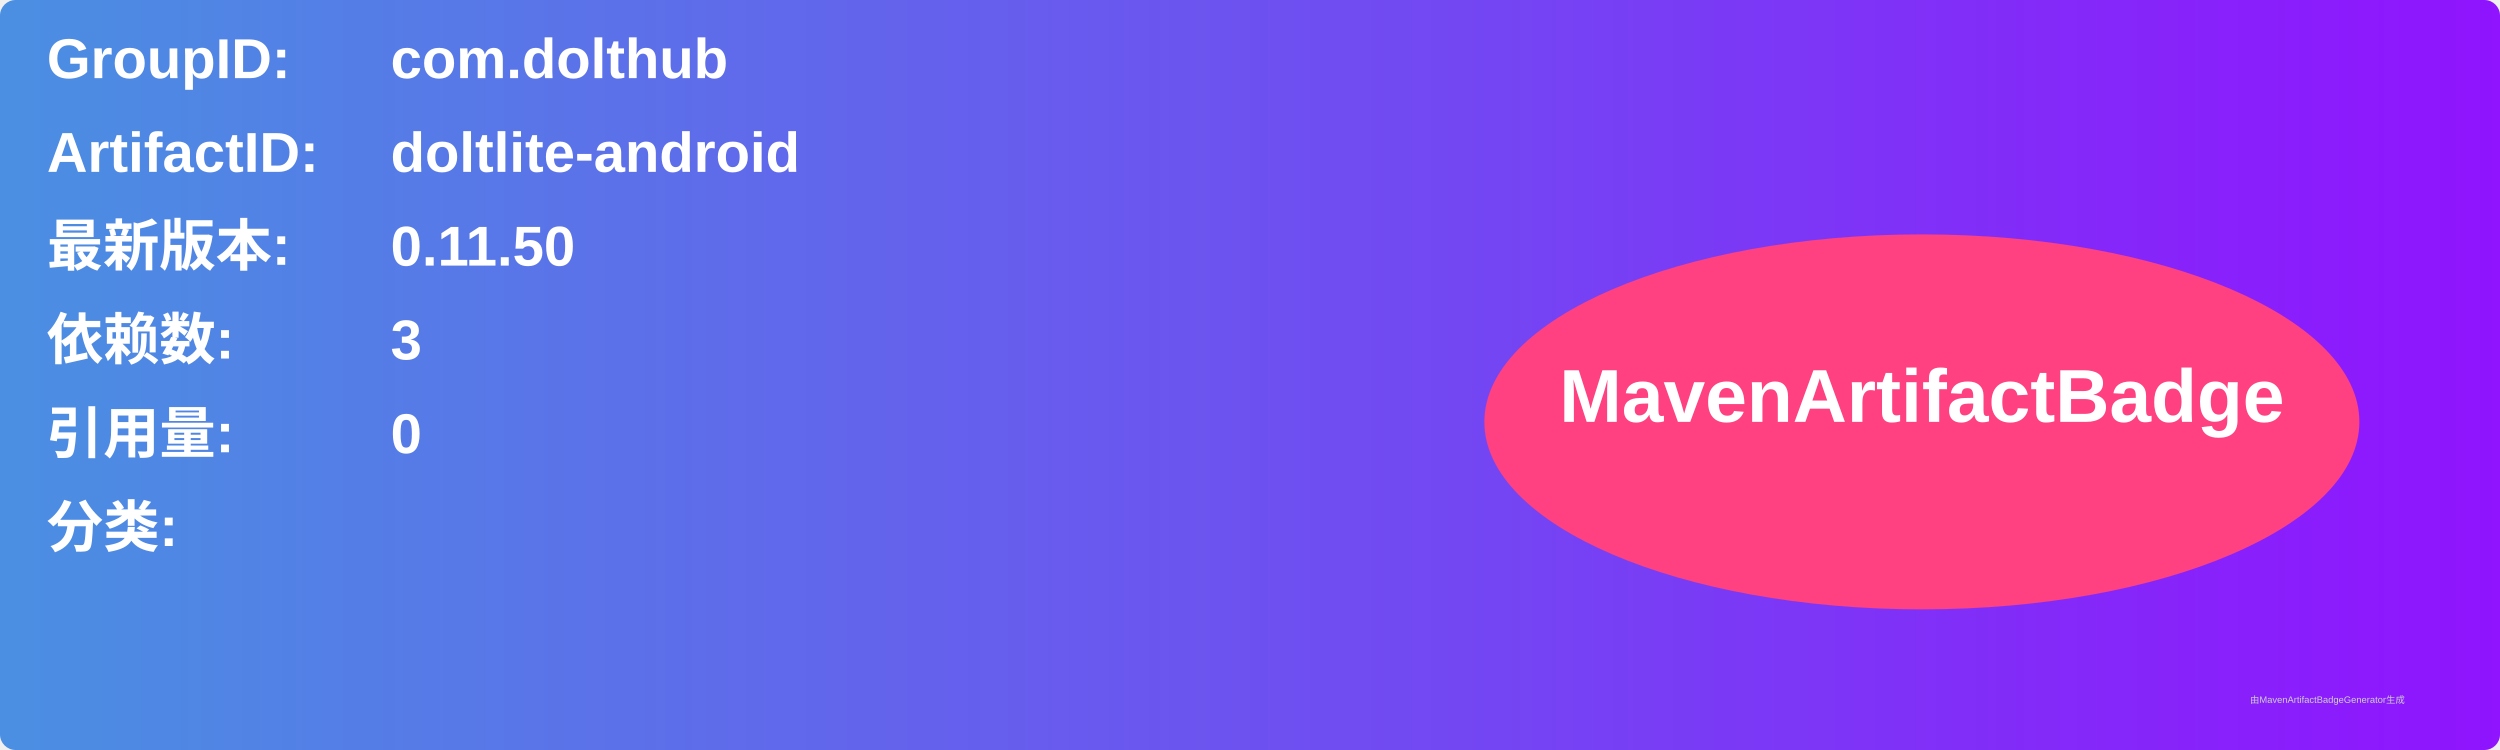
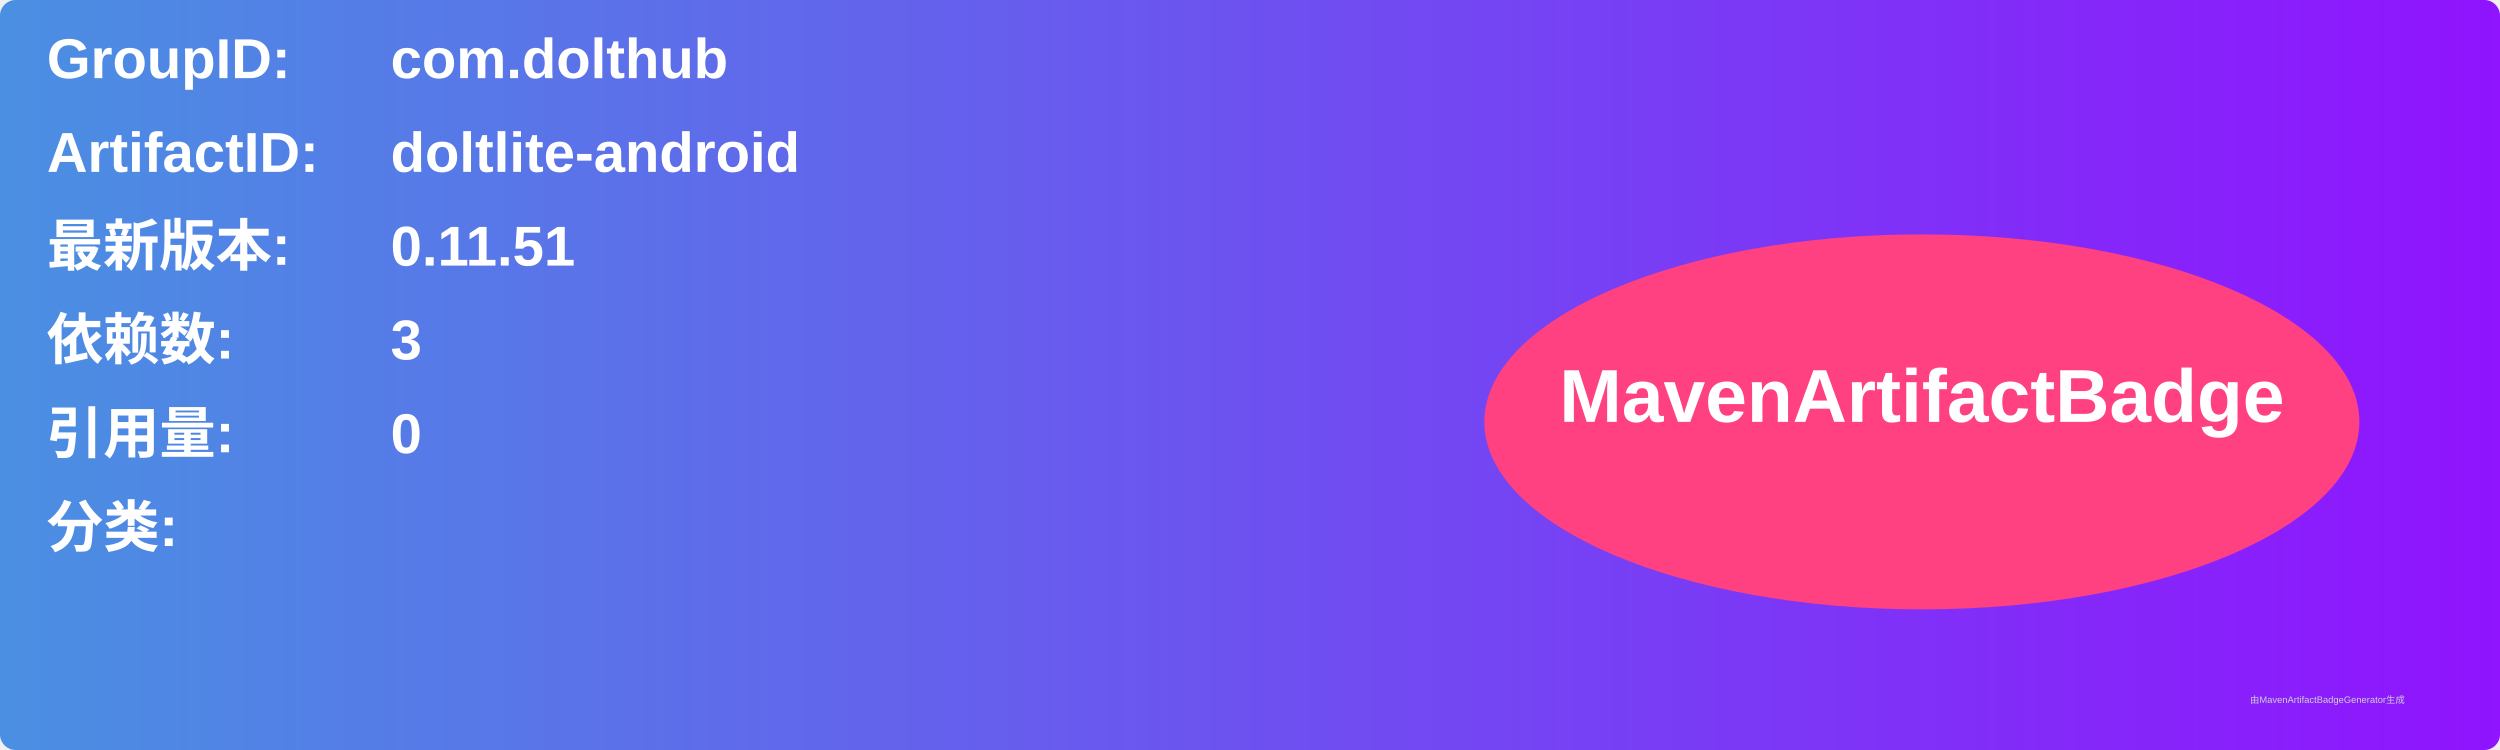
<svg xmlns="http://www.w3.org/2000/svg" width="800" height="240" viewBox="0 0 800 240">
  <linearGradient id="grad" x1="0%" y1="0%" x2="100%" y2="0%">
    <stop offset="0%" stop-color="#4a90e2" />
    <stop offset="100%" stop-color="#9013fe" />
  </linearGradient>
  <rect width="100%" height="100%" rx="5" ry="5" fill="url(#grad)" />
  <g transform="translate(15, 15)">
    <text x="0" y="10" font-family="Arial" font-size="18" fill="white" font-weight="bold" width="260">GroupID:</text>
    <text x="110" y="10" font-family="Arial" font-size="18" fill="white" font-weight="bold" width="460">com.dolthub</text>
    <text x="0" y="40" font-family="Arial" font-size="18" fill="white" font-weight="bold" width="260">ArtifactID:</text>
    <text x="110" y="40" font-family="Arial" font-size="18" fill="white" font-weight="bold" width="460">doltlite-android</text>
    <text x="0" y="70" font-family="Arial" font-size="18" fill="white" font-weight="bold">最新版本:</text>
    <text x="110" y="70" font-family="Arial" font-size="18" fill="white" font-weight="bold">
-       <tspan font-weight="bold">0.11.50</tspan>
+       <tspan font-weight="bold">0.11.51</tspan>
    </text>
    <text x="0" y="100" font-family="Arial" font-size="18" fill="white" font-weight="bold">依赖数: </text>
    <text x="110" y="100" font-family="Arial" font-size="18" fill="white">
      <tspan font-weight="bold">3</tspan>
    </text>
    <text x="0" y="130" font-family="Arial" font-size="18" fill="white" font-weight="bold">引用量: </text>
    <text x="110" y="130" font-family="Arial" font-size="18" fill="white">
      <tspan font-weight="bold">0</tspan>
    </text>
    <text x="0" y="160" font-family="Arial" font-size="18" fill="white" font-weight="bold">分类:</text>
    <text x="10" y="190" font-family="Arial" font-size="10" fill="white">
      <tspan font-weight="bold" />
    </text>
    <ellipse cx="600" cy="120" rx="140" ry="60" fill="#ff4081" />
    <text x="600" y="120" text-anchor="middle" font-family="Arial" font-size="24" fill="white" font-weight="bold">MavenArtifactBadge</text>
  </g>
  <text x="720" y="225" font-family="Arial" font-size="3" fill="#d0d0d0">由MavenArtifactBadgeGenerator生成</text>
</svg>
